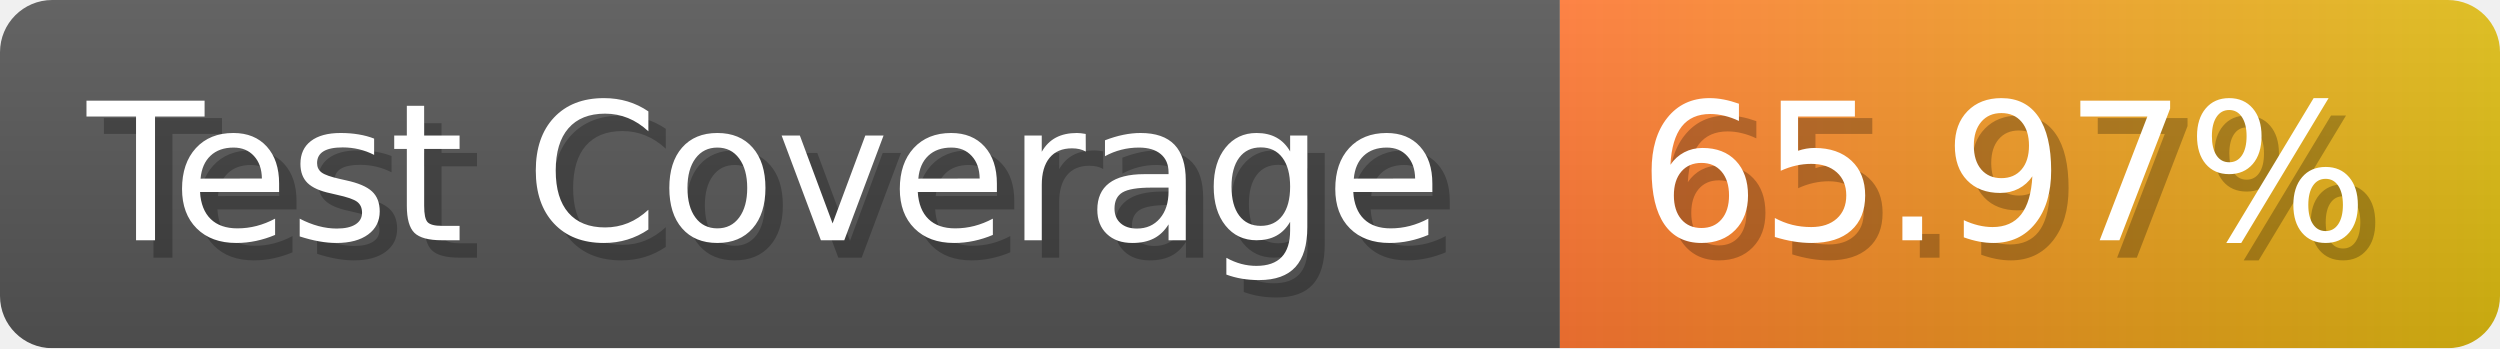
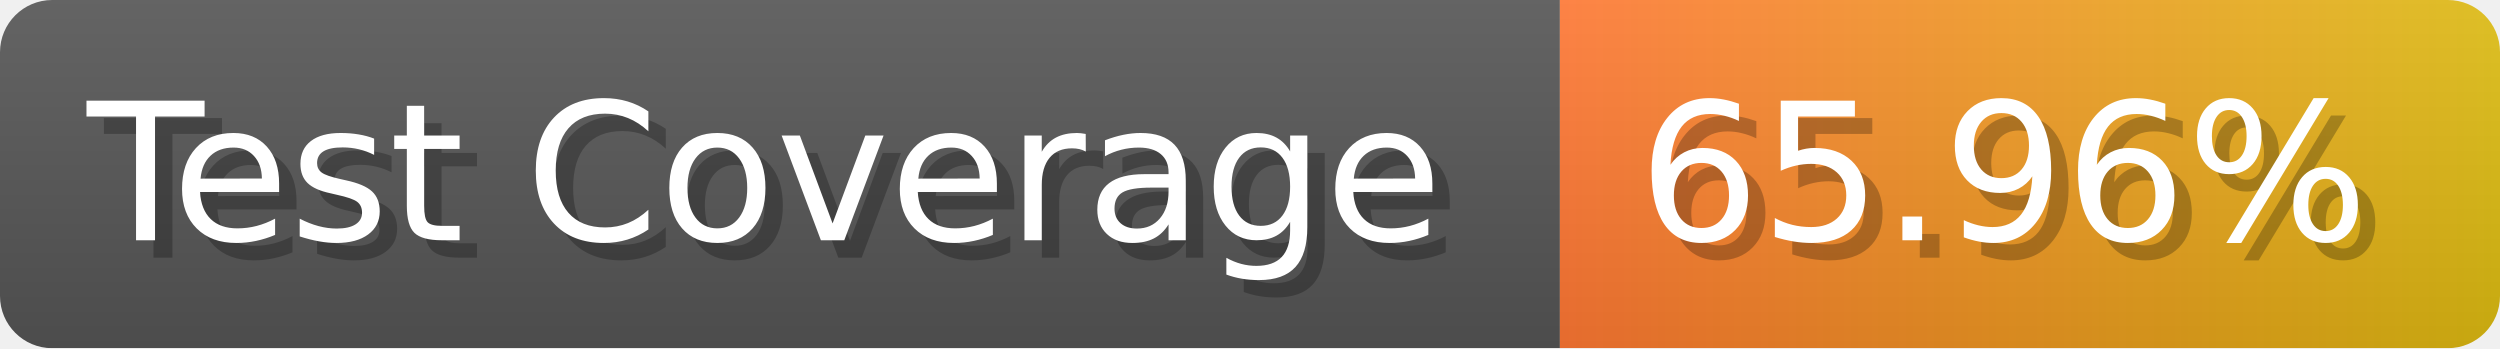
- <svg xmlns="http://www.w3.org/2000/svg" width="143.6" height="20" viewBox="0 0 1436 200" role="img" aria-label="Test Coverage: 65.97%">
+ <svg xmlns="http://www.w3.org/2000/svg" width="143.6" height="20" viewBox="0 0 1436 200" role="img" aria-label="Test Coverage: 65.96%">
  <linearGradient id="a" x2="0" y2="100%">
    <stop offset="0" stop-opacity=".1" stop-color="#EEE" />
    <stop offset="1" stop-opacity=".1" />
  </linearGradient>
  <mask id="m">
    <rect width="1436" height="200" rx="30" fill="#FFF" />
  </mask>
  <g mask="url(#m)">
    <rect width="896" height="200" fill="#555" />
    <rect width="540" height="200" fill="url(#x)" x="896" />
    <rect width="1436" height="200" fill="url(#a)" />
  </g>
  <g aria-hidden="true" fill="#fff" text-anchor="start" font-family="Verdana,DejaVu Sans,sans-serif" font-size="110">
    <text x="60" y="148" textLength="796" fill="#000" opacity="0.25">Test Coverage</text>
    <text x="50" y="138" textLength="796">Test Coverage</text>
-     <text x="951" y="148" textLength="440" fill="#000" opacity="0.25">65.97%</text>
-     <text x="941" y="138" textLength="440">65.97%</text>
+     <text x="951" y="148" textLength="440" fill="#000" opacity="0.25">65.96%</text>
+     <text x="941" y="138" textLength="440">65.96%</text>
  </g>
  <linearGradient id="x" x1="0%" y1="0%" x2="100%" y2="0%">
    <stop offset="0%" style="stop-color:#F73" />
    <stop offset="100%" style="stop-color:#DB1" />
  </linearGradient>
</svg>
